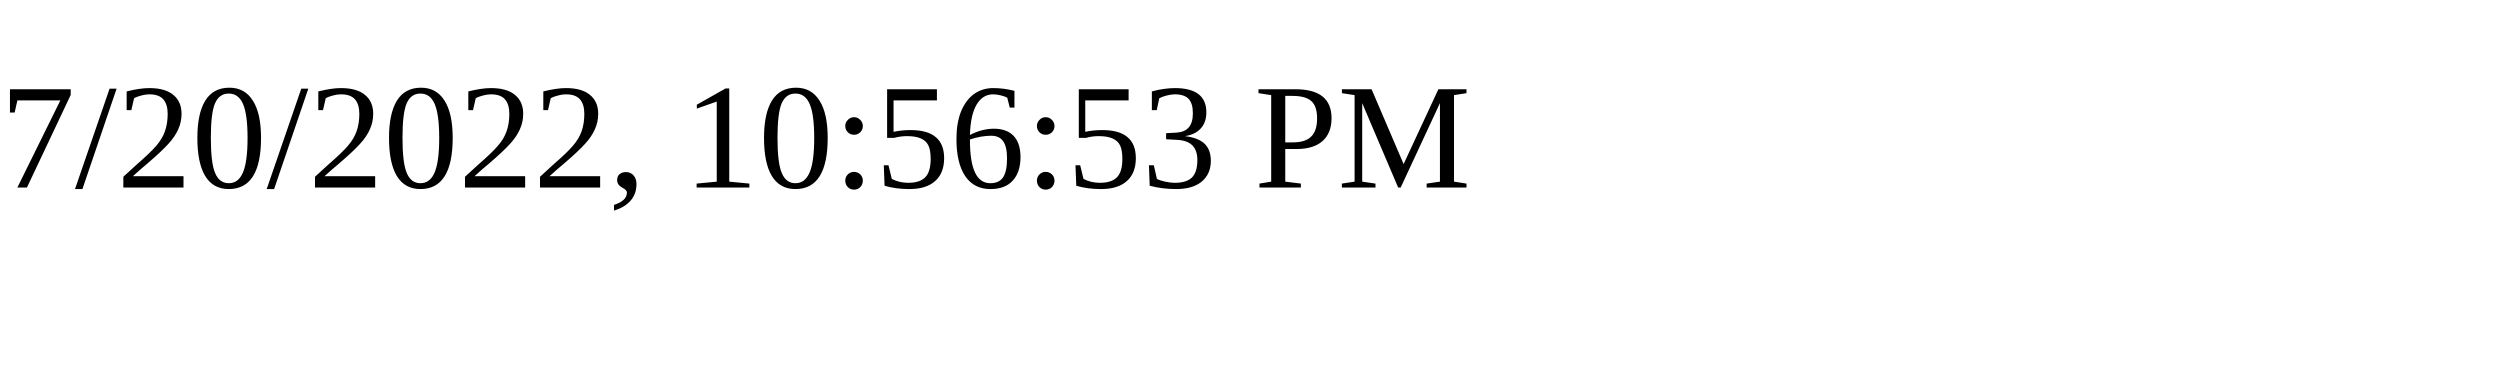
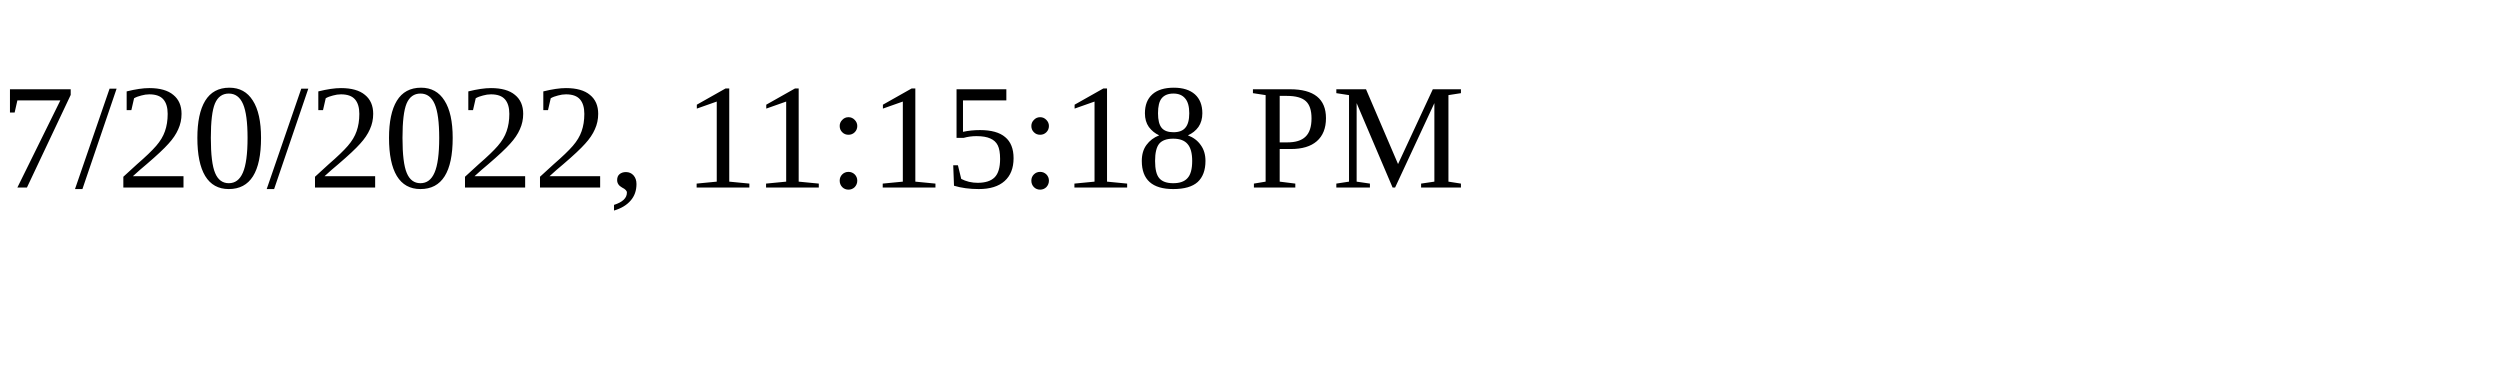
<svg xmlns="http://www.w3.org/2000/svg" height="30" width="200">
-   <text x="0" y="15">7/20/2022, 10:56:53 PM</text>
+   <text x="0" y="15">7/20/2022, 11:15:18 PM</text>
</svg>
